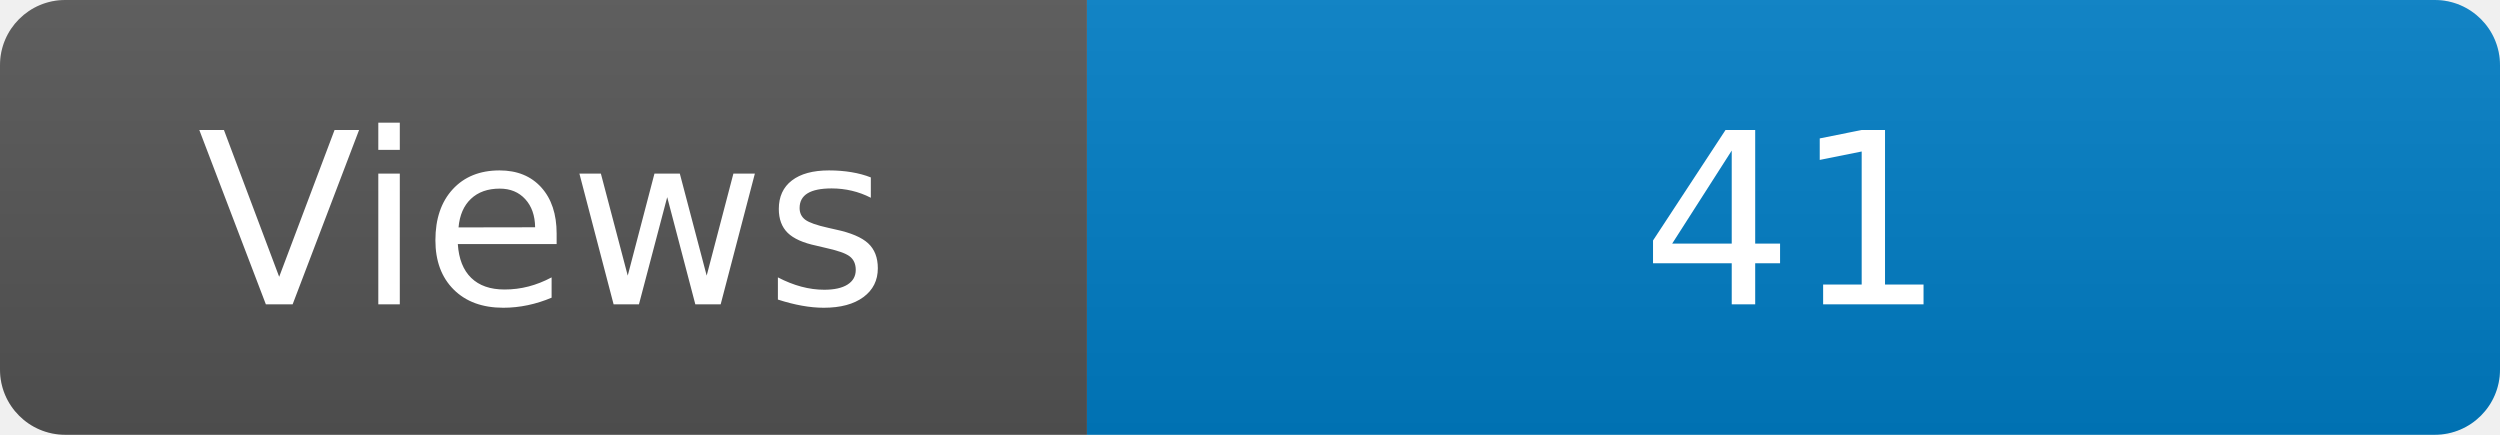
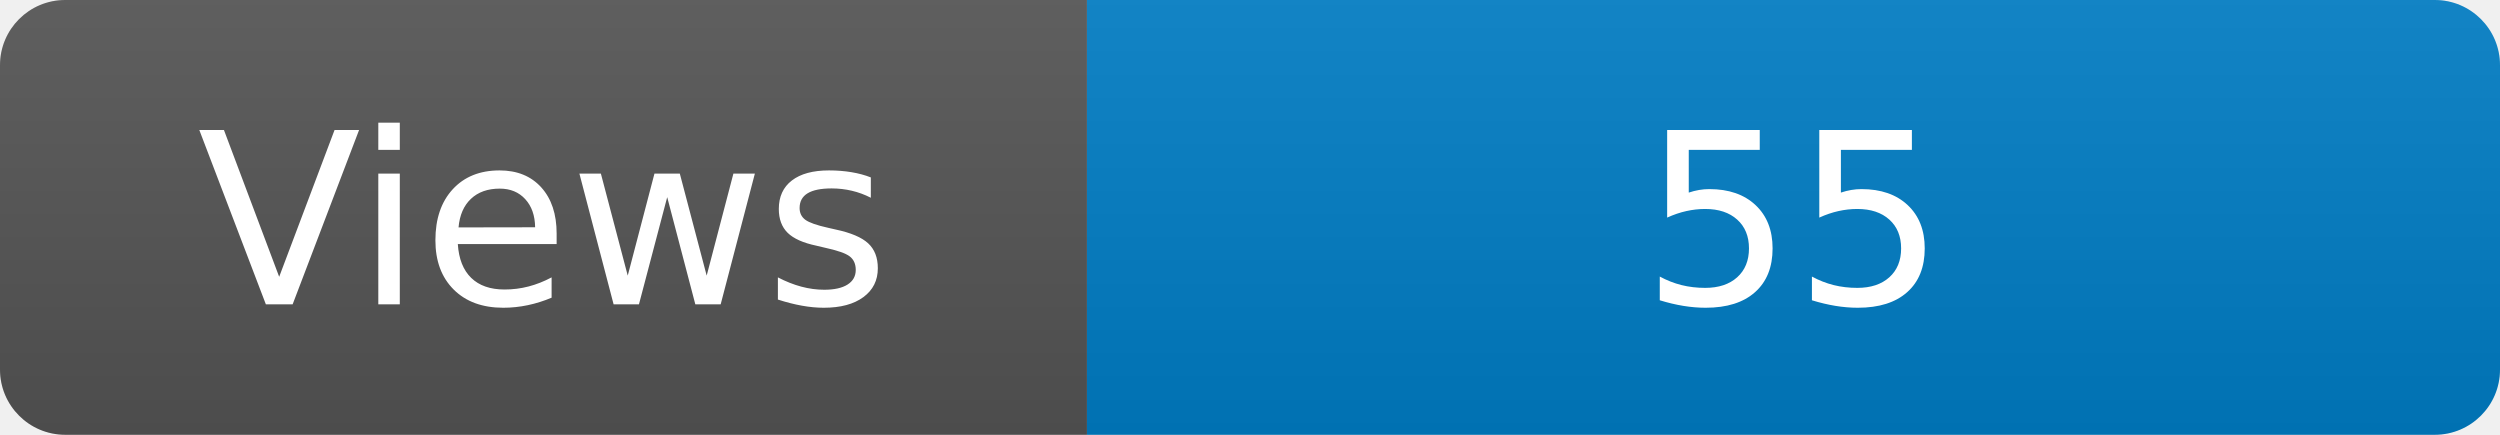
<svg xmlns="http://www.w3.org/2000/svg" width="115" height="20" role="img" aria-label="Maintained?: yes">
  <linearGradient id="s" x2="0" y2="100%">
    <stop offset="0" stop-color="#bbb" stop-opacity=".1" />
    <stop offset="1" stop-opacity=".1" />
  </linearGradient>
  <clipPath id="r">
    <rect width="115" height="20" rx="3" fill="#fff" />
  </clipPath>
  <g clip-path="url(#r)">
    <rect width="50" height="20" fill="#555" />
    <rect x="50" width="160" height="20" fill="#007ec6" />
    <rect width="115" height="20" fill="url(#s)" />
  </g>
  <g fill="#fff" text-anchor="middle" font-family="Verdana,Geneva,DejaVu Sans,sans-serif" font-size="110">
    <text x="250" y="140" transform="scale(.1)" fill="#fff">Views</text>
-     <text x="825" y="140" transform="scale(.1)" fill="#fff">41</text>
+     <text x="825" y="140" transform="scale(.1)" fill="#fff">55</text>
  </g>
</svg>
